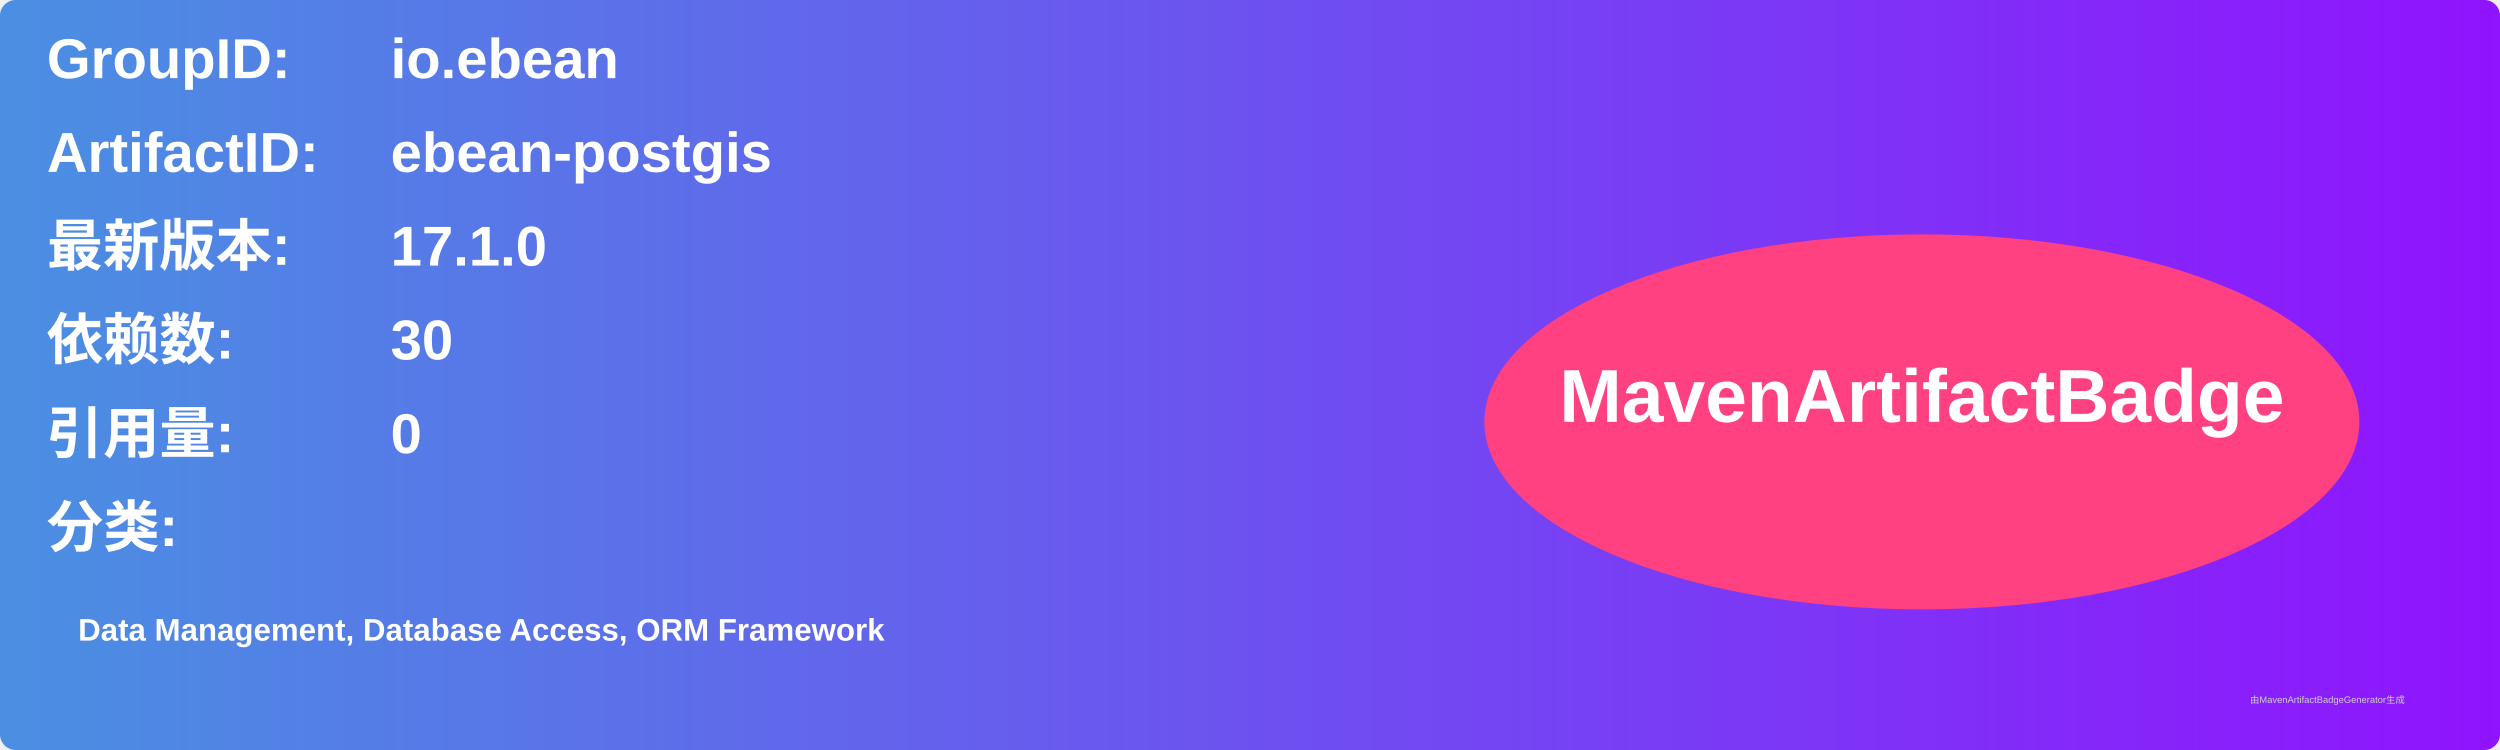
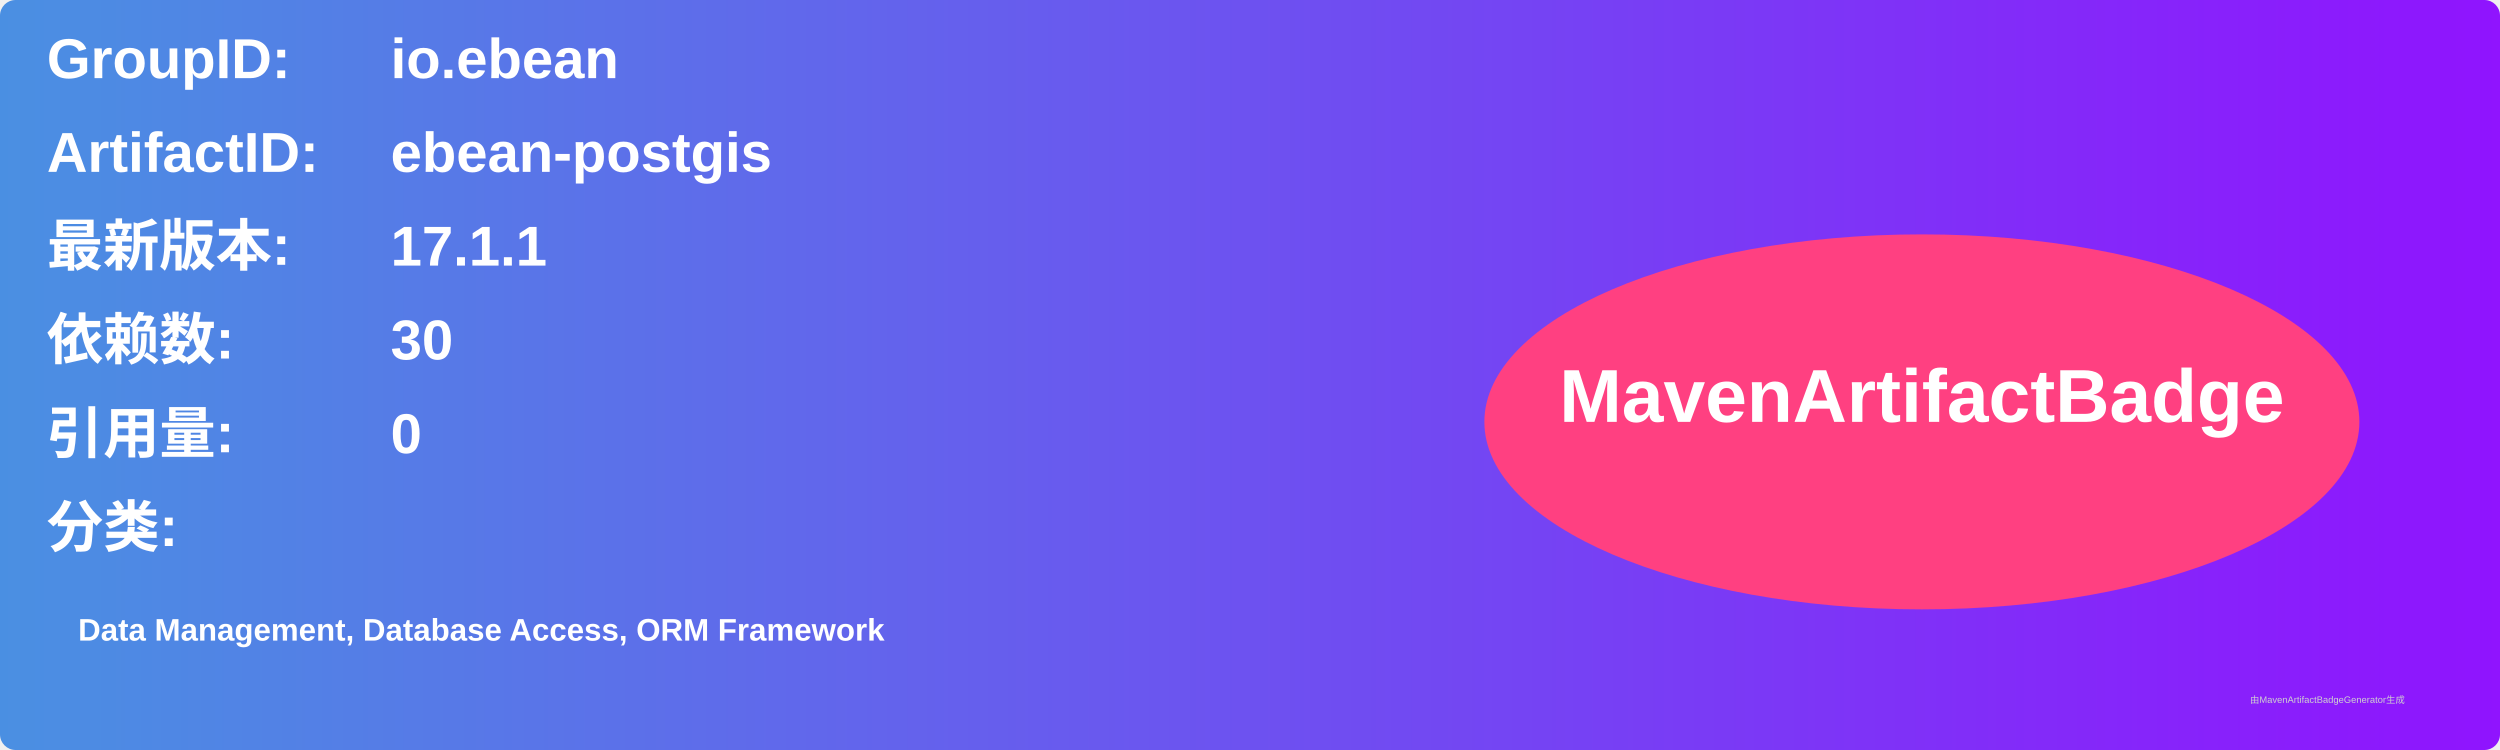
<svg xmlns="http://www.w3.org/2000/svg" width="800" height="240" viewBox="0 0 800 240">
  <linearGradient id="grad" x1="0%" y1="0%" x2="100%" y2="0%">
    <stop offset="0%" stop-color="#4a90e2" />
    <stop offset="100%" stop-color="#9013fe" />
  </linearGradient>
  <rect width="100%" height="100%" rx="5" ry="5" fill="url(#grad)" />
  <g transform="translate(15, 15)">
    <text x="0" y="10" font-family="Arial" font-size="18" fill="white" font-weight="bold" width="260">GroupID:</text>
    <text x="110" y="10" font-family="Arial" font-size="18" fill="white" font-weight="bold" width="460">io.ebean</text>
    <text x="0" y="40" font-family="Arial" font-size="18" fill="white" font-weight="bold" width="260">ArtifactID:</text>
    <text x="110" y="40" font-family="Arial" font-size="18" fill="white" font-weight="bold" width="460">ebean-postgis</text>
    <text x="0" y="70" font-family="Arial" font-size="18" fill="white" font-weight="bold">最新版本:</text>
    <text x="110" y="70" font-family="Arial" font-size="18" fill="white" font-weight="bold">
-       <tspan font-weight="bold">17.1.0</tspan>
+       <tspan font-weight="bold">17.1.1</tspan>
    </text>
    <text x="0" y="100" font-family="Arial" font-size="18" fill="white" font-weight="bold">依赖数: </text>
    <text x="110" y="100" font-family="Arial" font-size="18" fill="white">
      <tspan font-weight="bold">30</tspan>
    </text>
    <text x="0" y="130" font-family="Arial" font-size="18" fill="white" font-weight="bold">引用量: </text>
    <text x="110" y="130" font-family="Arial" font-size="18" fill="white">
      <tspan font-weight="bold">0</tspan>
    </text>
    <text x="0" y="160" font-family="Arial" font-size="18" fill="white" font-weight="bold">分类:</text>
    <text x="10" y="190" font-family="Arial" font-size="10" fill="white">
      <tspan font-weight="bold">Data Management, Database Access, ORM Framework</tspan>
    </text>
    <ellipse cx="600" cy="120" rx="140" ry="60" fill="#ff4081" />
    <text x="600" y="120" text-anchor="middle" font-family="Arial" font-size="24" fill="white" font-weight="bold">MavenArtifactBadge</text>
  </g>
  <text x="720" y="225" font-family="Arial" font-size="3" fill="#d0d0d0">由MavenArtifactBadgeGenerator生成</text>
</svg>
